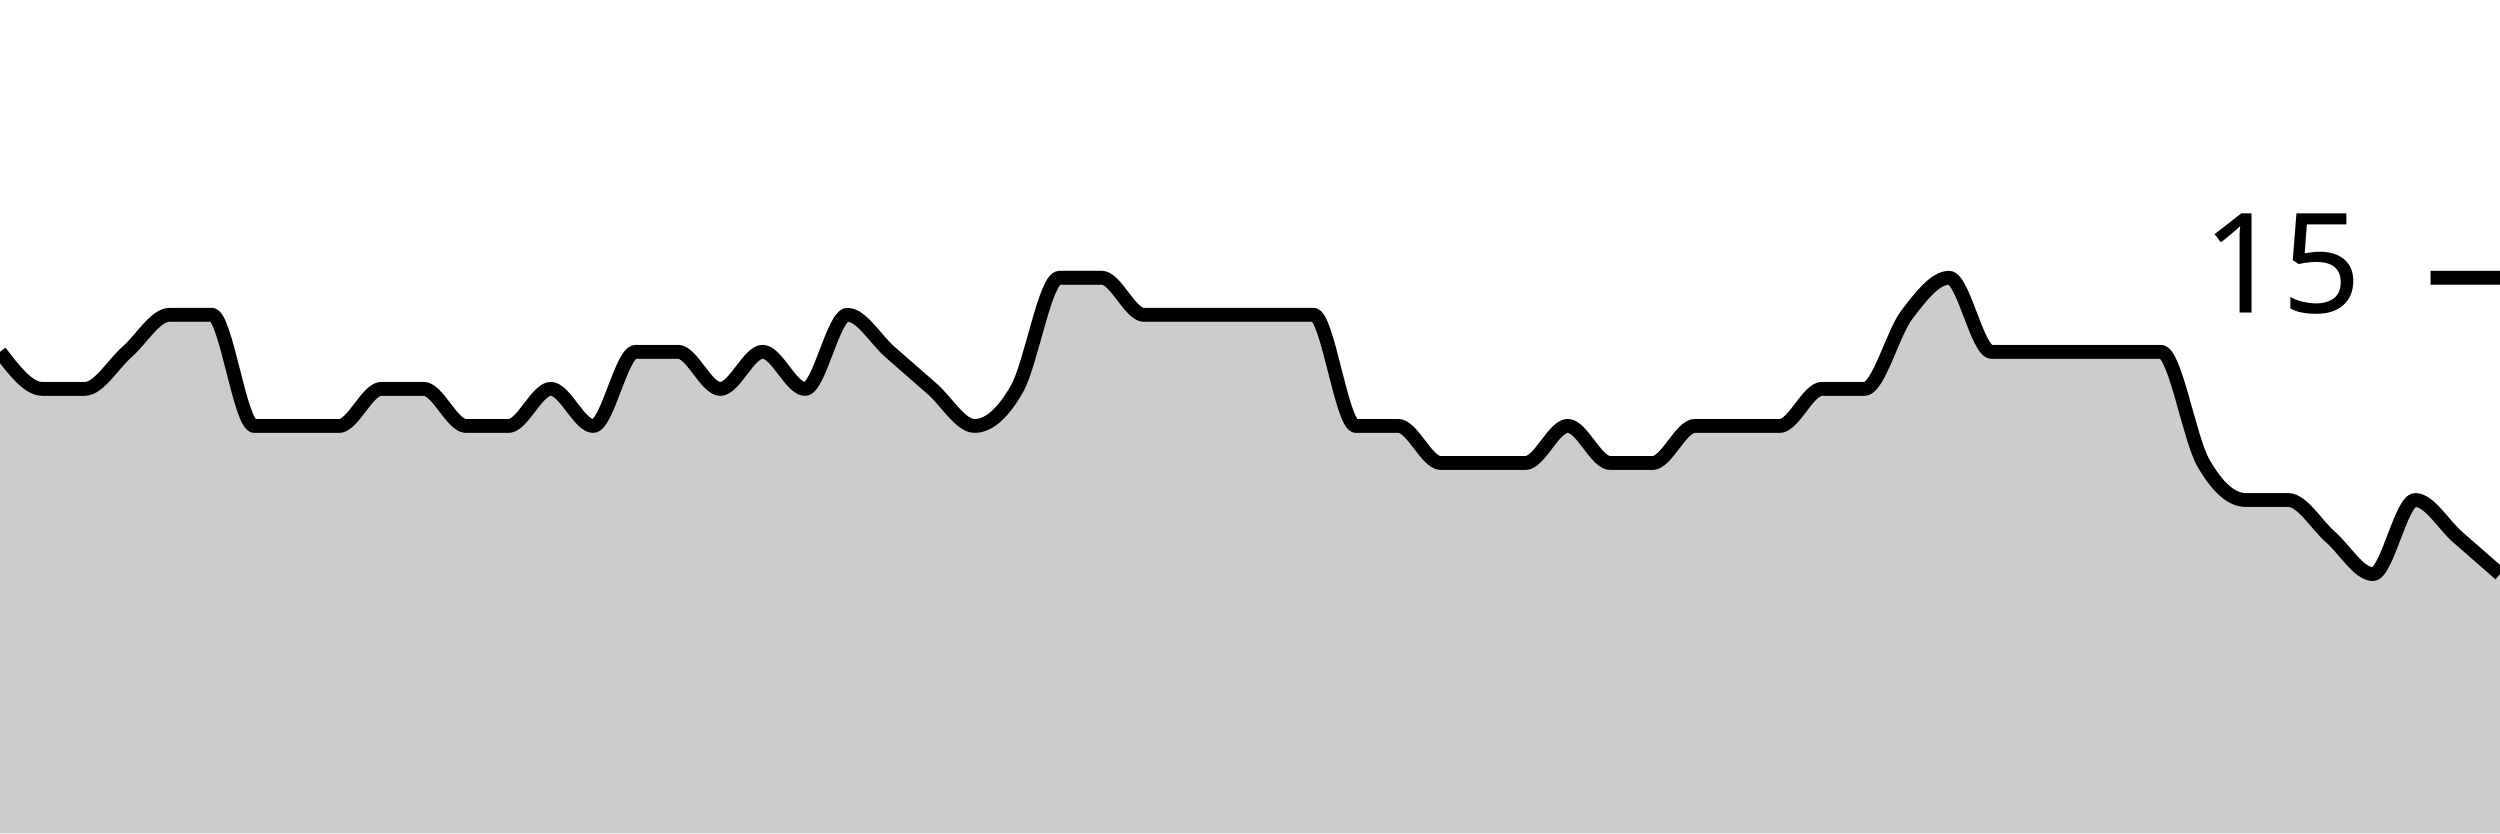
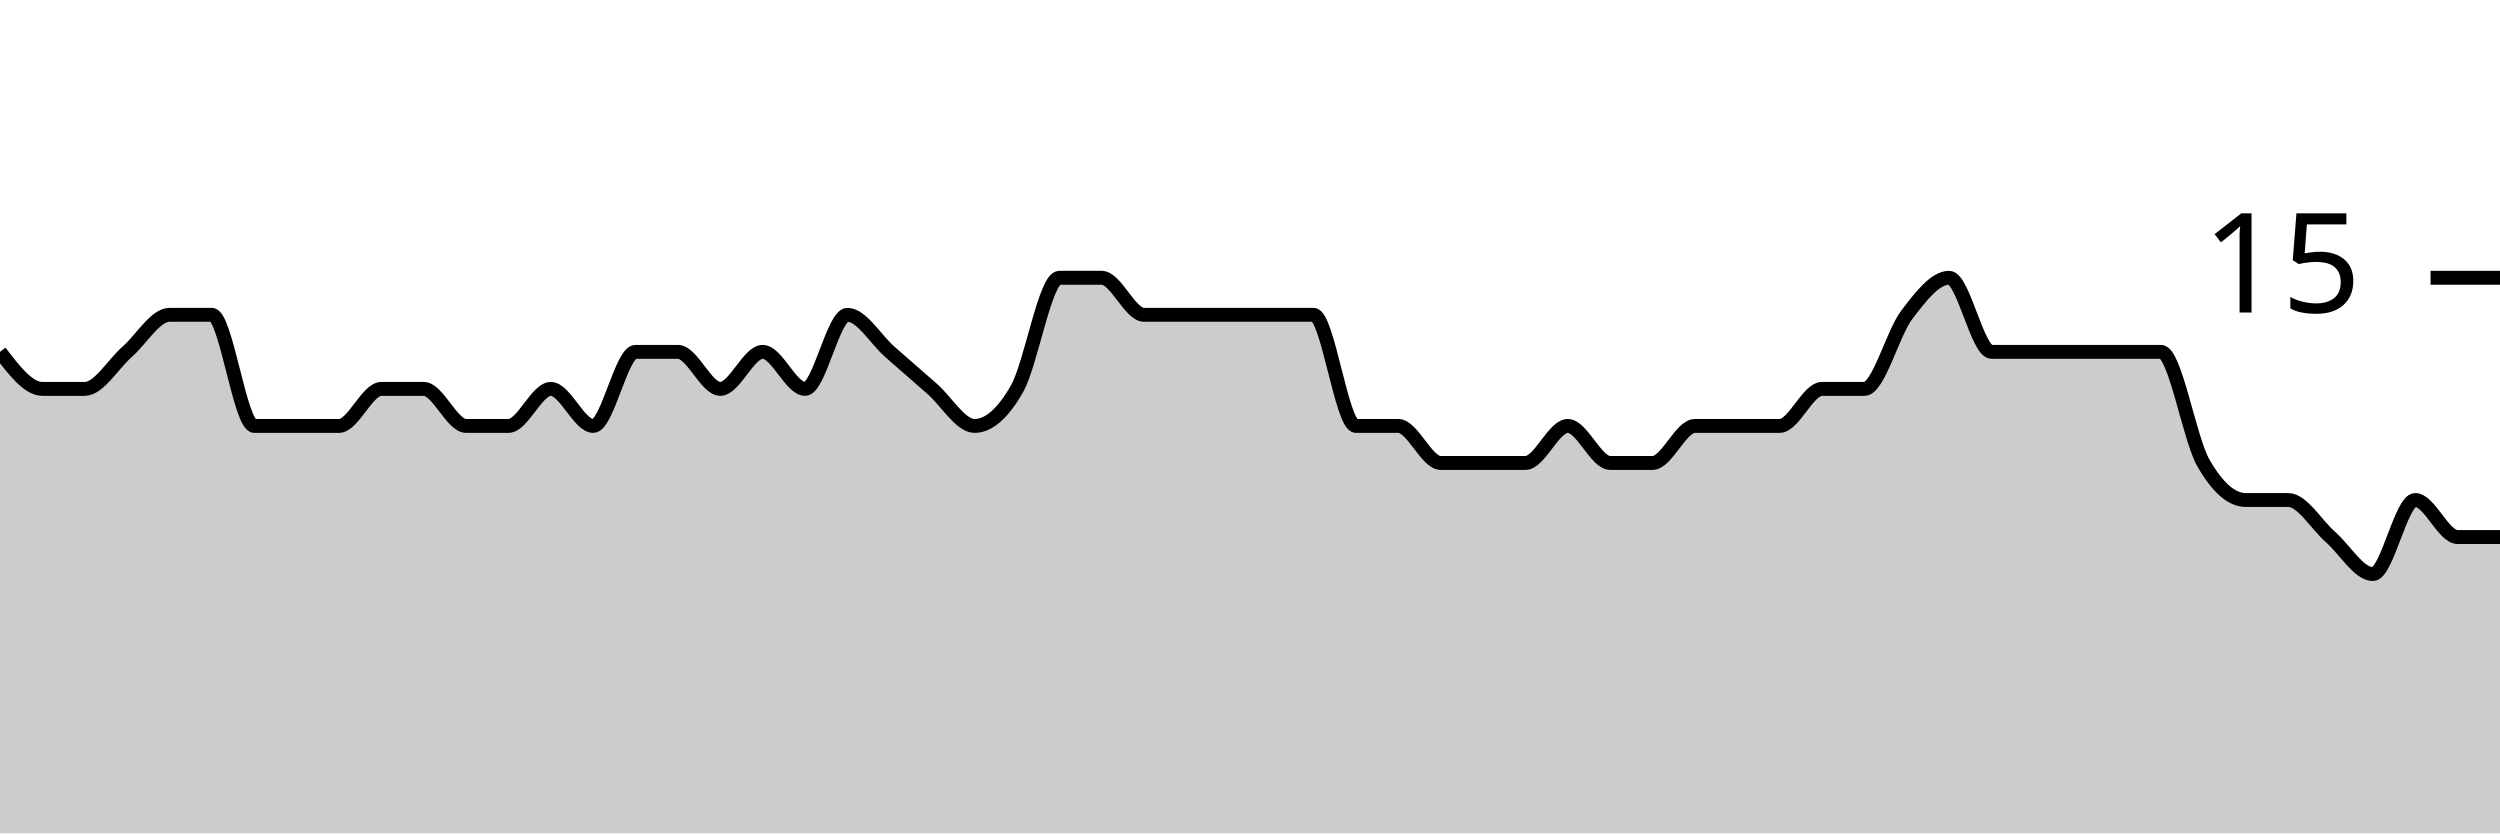
<svg xmlns="http://www.w3.org/2000/svg" viewBox="0 0 180 60">
  <g transform="translate(0,20)">
-     <path class="area" fill="rgba(0, 0, 0, 0.2)" d="M0,5.333C1.017,6.667,2.034,8,3.051,8C4.068,8,5.085,8,6.102,8C7.119,8,8.136,6.222,9.153,5.333C10.169,4.444,11.186,2.667,12.203,2.667C13.22,2.667,14.237,2.667,15.254,2.667C16.271,2.667,17.288,10.667,18.305,10.667C19.322,10.667,20.339,10.667,21.356,10.667C22.373,10.667,23.39,10.667,24.407,10.667C25.424,10.667,26.441,8,27.458,8C28.475,8,29.492,8,30.508,8C31.525,8,32.542,10.667,33.559,10.667C34.576,10.667,35.593,10.667,36.61,10.667C37.627,10.667,38.644,8,39.661,8C40.678,8,41.695,10.667,42.712,10.667C43.729,10.667,44.746,5.333,45.763,5.333C46.78,5.333,47.797,5.333,48.814,5.333C49.831,5.333,50.847,8,51.864,8C52.881,8,53.898,5.333,54.915,5.333C55.932,5.333,56.949,8,57.966,8C58.983,8,60,2.667,61.017,2.667C62.034,2.667,63.051,4.444,64.068,5.333C65.085,6.222,66.102,7.111,67.119,8C68.136,8.889,69.153,10.667,70.169,10.667C71.186,10.667,72.203,9.778,73.22,8C74.237,6.222,75.254,0,76.271,0C77.288,0,78.305,0,79.322,0C80.339,0,81.356,2.667,82.373,2.667C83.39,2.667,84.407,2.667,85.424,2.667C86.441,2.667,87.458,2.667,88.475,2.667C89.492,2.667,90.508,2.667,91.525,2.667C92.542,2.667,93.559,2.667,94.576,2.667C95.593,2.667,96.61,10.667,97.627,10.667C98.644,10.667,99.661,10.667,100.678,10.667C101.695,10.667,102.712,13.333,103.729,13.333C104.746,13.333,105.763,13.333,106.78,13.333C107.797,13.333,108.814,13.333,109.831,13.333C110.847,13.333,111.864,10.667,112.881,10.667C113.898,10.667,114.915,13.333,115.932,13.333C116.949,13.333,117.966,13.333,118.983,13.333C120,13.333,121.017,10.667,122.034,10.667C123.051,10.667,124.068,10.667,125.085,10.667C126.102,10.667,127.119,10.667,128.136,10.667C129.153,10.667,130.169,8,131.186,8C132.203,8,133.22,8,134.237,8C135.254,8,136.271,4,137.288,2.667C138.305,1.333,139.322,0,140.339,0C141.356,0,142.373,5.333,143.39,5.333C144.407,5.333,145.424,5.333,146.441,5.333C147.458,5.333,148.475,5.333,149.492,5.333C150.508,5.333,151.525,5.333,152.542,5.333C153.559,5.333,154.576,5.333,155.593,5.333C156.61,5.333,157.627,11.556,158.644,13.333C159.661,15.111,160.678,16,161.695,16C162.712,16,163.729,16,164.746,16C165.763,16,166.78,17.778,167.797,18.667C168.814,19.556,169.831,21.333,170.847,21.333C171.864,21.333,172.881,16,173.898,16C174.915,16,175.932,17.778,176.949,18.667C177.966,19.556,178.983,20.444,180,21.333L180,40C178.983,40,177.966,40,176.949,40C175.932,40,174.915,40,173.898,40C172.881,40,171.864,40,170.847,40C169.831,40,168.814,40,167.797,40C166.78,40,165.763,40,164.746,40C163.729,40,162.712,40,161.695,40C160.678,40,159.661,40,158.644,40C157.627,40,156.61,40,155.593,40C154.576,40,153.559,40,152.542,40C151.525,40,150.508,40,149.492,40C148.475,40,147.458,40,146.441,40C145.424,40,144.407,40,143.39,40C142.373,40,141.356,40,140.339,40C139.322,40,138.305,40,137.288,40C136.271,40,135.254,40,134.237,40C133.22,40,132.203,40,131.186,40C130.169,40,129.153,40,128.136,40C127.119,40,126.102,40,125.085,40C124.068,40,123.051,40,122.034,40C121.017,40,120,40,118.983,40C117.966,40,116.949,40,115.932,40C114.915,40,113.898,40,112.881,40C111.864,40,110.847,40,109.831,40C108.814,40,107.797,40,106.78,40C105.763,40,104.746,40,103.729,40C102.712,40,101.695,40,100.678,40C99.661,40,98.644,40,97.627,40C96.61,40,95.593,40,94.576,40C93.559,40,92.542,40,91.525,40C90.508,40,89.492,40,88.475,40C87.458,40,86.441,40,85.424,40C84.407,40,83.39,40,82.373,40C81.356,40,80.339,40,79.322,40C78.305,40,77.288,40,76.271,40C75.254,40,74.237,40,73.22,40C72.203,40,71.186,40,70.169,40C69.153,40,68.136,40,67.119,40C66.102,40,65.085,40,64.068,40C63.051,40,62.034,40,61.017,40C60,40,58.983,40,57.966,40C56.949,40,55.932,40,54.915,40C53.898,40,52.881,40,51.864,40C50.847,40,49.831,40,48.814,40C47.797,40,46.78,40,45.763,40C44.746,40,43.729,40,42.712,40C41.695,40,40.678,40,39.661,40C38.644,40,37.627,40,36.61,40C35.593,40,34.576,40,33.559,40C32.542,40,31.525,40,30.508,40C29.492,40,28.475,40,27.458,40C26.441,40,25.424,40,24.407,40C23.39,40,22.373,40,21.356,40C20.339,40,19.322,40,18.305,40C17.288,40,16.271,40,15.254,40C14.237,40,13.22,40,12.203,40C11.186,40,10.169,40,9.153,40C8.136,40,7.119,40,6.102,40C5.085,40,4.068,40,3.051,40C2.034,40,1.017,40,0,40Z" />
-     <path class="line" stroke="black" fill="none" d="M0,5.333C1.017,6.667,2.034,8,3.051,8C4.068,8,5.085,8,6.102,8C7.119,8,8.136,6.222,9.153,5.333C10.169,4.444,11.186,2.667,12.203,2.667C13.22,2.667,14.237,2.667,15.254,2.667C16.271,2.667,17.288,10.667,18.305,10.667C19.322,10.667,20.339,10.667,21.356,10.667C22.373,10.667,23.39,10.667,24.407,10.667C25.424,10.667,26.441,8,27.458,8C28.475,8,29.492,8,30.508,8C31.525,8,32.542,10.667,33.559,10.667C34.576,10.667,35.593,10.667,36.61,10.667C37.627,10.667,38.644,8,39.661,8C40.678,8,41.695,10.667,42.712,10.667C43.729,10.667,44.746,5.333,45.763,5.333C46.78,5.333,47.797,5.333,48.814,5.333C49.831,5.333,50.847,8,51.864,8C52.881,8,53.898,5.333,54.915,5.333C55.932,5.333,56.949,8,57.966,8C58.983,8,60,2.667,61.017,2.667C62.034,2.667,63.051,4.444,64.068,5.333C65.085,6.222,66.102,7.111,67.119,8C68.136,8.889,69.153,10.667,70.169,10.667C71.186,10.667,72.203,9.778,73.22,8C74.237,6.222,75.254,0,76.271,0C77.288,0,78.305,0,79.322,0C80.339,0,81.356,2.667,82.373,2.667C83.39,2.667,84.407,2.667,85.424,2.667C86.441,2.667,87.458,2.667,88.475,2.667C89.492,2.667,90.508,2.667,91.525,2.667C92.542,2.667,93.559,2.667,94.576,2.667C95.593,2.667,96.61,10.667,97.627,10.667C98.644,10.667,99.661,10.667,100.678,10.667C101.695,10.667,102.712,13.333,103.729,13.333C104.746,13.333,105.763,13.333,106.78,13.333C107.797,13.333,108.814,13.333,109.831,13.333C110.847,13.333,111.864,10.667,112.881,10.667C113.898,10.667,114.915,13.333,115.932,13.333C116.949,13.333,117.966,13.333,118.983,13.333C120,13.333,121.017,10.667,122.034,10.667C123.051,10.667,124.068,10.667,125.085,10.667C126.102,10.667,127.119,10.667,128.136,10.667C129.153,10.667,130.169,8,131.186,8C132.203,8,133.22,8,134.237,8C135.254,8,136.271,4,137.288,2.667C138.305,1.333,139.322,0,140.339,0C141.356,0,142.373,5.333,143.39,5.333C144.407,5.333,145.424,5.333,146.441,5.333C147.458,5.333,148.475,5.333,149.492,5.333C150.508,5.333,151.525,5.333,152.542,5.333C153.559,5.333,154.576,5.333,155.593,5.333C156.61,5.333,157.627,11.556,158.644,13.333C159.661,15.111,160.678,16,161.695,16C162.712,16,163.729,16,164.746,16C165.763,16,166.78,17.778,167.797,18.667C168.814,19.556,169.831,21.333,170.847,21.333C171.864,21.333,172.881,16,173.898,16C174.915,16,175.932,17.778,176.949,18.667C177.966,19.556,178.983,20.444,180,21.333" />
+     <path class="area" fill="rgba(0, 0, 0, 0.2)" d="M0,5.333C1.017,6.667,2.034,8,3.051,8C4.068,8,5.085,8,6.102,8C7.119,8,8.136,6.222,9.153,5.333C10.169,4.444,11.186,2.667,12.203,2.667C13.22,2.667,14.237,2.667,15.254,2.667C16.271,2.667,17.288,10.667,18.305,10.667C19.322,10.667,20.339,10.667,21.356,10.667C22.373,10.667,23.39,10.667,24.407,10.667C25.424,10.667,26.441,8,27.458,8C28.475,8,29.492,8,30.508,8C31.525,8,32.542,10.667,33.559,10.667C34.576,10.667,35.593,10.667,36.61,10.667C37.627,10.667,38.644,8,39.661,8C40.678,8,41.695,10.667,42.712,10.667C43.729,10.667,44.746,5.333,45.763,5.333C46.78,5.333,47.797,5.333,48.814,5.333C49.831,5.333,50.847,8,51.864,8C52.881,8,53.898,5.333,54.915,5.333C55.932,5.333,56.949,8,57.966,8C58.983,8,60,2.667,61.017,2.667C62.034,2.667,63.051,4.444,64.068,5.333C65.085,6.222,66.102,7.111,67.119,8C68.136,8.889,69.153,10.667,70.169,10.667C71.186,10.667,72.203,9.778,73.22,8C74.237,6.222,75.254,0,76.271,0C77.288,0,78.305,0,79.322,0C80.339,0,81.356,2.667,82.373,2.667C83.39,2.667,84.407,2.667,85.424,2.667C86.441,2.667,87.458,2.667,88.475,2.667C89.492,2.667,90.508,2.667,91.525,2.667C92.542,2.667,93.559,2.667,94.576,2.667C95.593,2.667,96.61,10.667,97.627,10.667C98.644,10.667,99.661,10.667,100.678,10.667C101.695,10.667,102.712,13.333,103.729,13.333C104.746,13.333,105.763,13.333,106.78,13.333C107.797,13.333,108.814,13.333,109.831,13.333C110.847,13.333,111.864,10.667,112.881,10.667C113.898,10.667,114.915,13.333,115.932,13.333C116.949,13.333,117.966,13.333,118.983,13.333C120,13.333,121.017,10.667,122.034,10.667C123.051,10.667,124.068,10.667,125.085,10.667C126.102,10.667,127.119,10.667,128.136,10.667C129.153,10.667,130.169,8,131.186,8C132.203,8,133.22,8,134.237,8C135.254,8,136.271,4,137.288,2.667C138.305,1.333,139.322,0,140.339,0C141.356,0,142.373,5.333,143.39,5.333C144.407,5.333,145.424,5.333,146.441,5.333C147.458,5.333,148.475,5.333,149.492,5.333C150.508,5.333,151.525,5.333,152.542,5.333C153.559,5.333,154.576,5.333,155.593,5.333C156.61,5.333,157.627,11.556,158.644,13.333C159.661,15.111,160.678,16,161.695,16C162.712,16,163.729,16,164.746,16C165.763,16,166.78,17.778,167.797,18.667C168.814,19.556,169.831,21.333,170.847,21.333C171.864,21.333,172.881,16,173.898,16C174.915,16,175.932,18.667,176.949,18.667C177.966,18.667,178.983,18.667,180,18.667L180,40C178.983,40,177.966,40,176.949,40C175.932,40,174.915,40,173.898,40C172.881,40,171.864,40,170.847,40C169.831,40,168.814,40,167.797,40C166.78,40,165.763,40,164.746,40C163.729,40,162.712,40,161.695,40C160.678,40,159.661,40,158.644,40C157.627,40,156.61,40,155.593,40C154.576,40,153.559,40,152.542,40C151.525,40,150.508,40,149.492,40C148.475,40,147.458,40,146.441,40C145.424,40,144.407,40,143.39,40C142.373,40,141.356,40,140.339,40C139.322,40,138.305,40,137.288,40C136.271,40,135.254,40,134.237,40C133.22,40,132.203,40,131.186,40C130.169,40,129.153,40,128.136,40C127.119,40,126.102,40,125.085,40C124.068,40,123.051,40,122.034,40C121.017,40,120,40,118.983,40C117.966,40,116.949,40,115.932,40C114.915,40,113.898,40,112.881,40C111.864,40,110.847,40,109.831,40C108.814,40,107.797,40,106.78,40C105.763,40,104.746,40,103.729,40C102.712,40,101.695,40,100.678,40C99.661,40,98.644,40,97.627,40C96.61,40,95.593,40,94.576,40C93.559,40,92.542,40,91.525,40C90.508,40,89.492,40,88.475,40C87.458,40,86.441,40,85.424,40C84.407,40,83.39,40,82.373,40C81.356,40,80.339,40,79.322,40C78.305,40,77.288,40,76.271,40C75.254,40,74.237,40,73.22,40C72.203,40,71.186,40,70.169,40C69.153,40,68.136,40,67.119,40C66.102,40,65.085,40,64.068,40C63.051,40,62.034,40,61.017,40C60,40,58.983,40,57.966,40C56.949,40,55.932,40,54.915,40C53.898,40,52.881,40,51.864,40C50.847,40,49.831,40,48.814,40C47.797,40,46.78,40,45.763,40C44.746,40,43.729,40,42.712,40C41.695,40,40.678,40,39.661,40C38.644,40,37.627,40,36.61,40C35.593,40,34.576,40,33.559,40C32.542,40,31.525,40,30.508,40C29.492,40,28.475,40,27.458,40C26.441,40,25.424,40,24.407,40C23.39,40,22.373,40,21.356,40C20.339,40,19.322,40,18.305,40C17.288,40,16.271,40,15.254,40C14.237,40,13.22,40,12.203,40C11.186,40,10.169,40,9.153,40C8.136,40,7.119,40,6.102,40C5.085,40,4.068,40,3.051,40C2.034,40,1.017,40,0,40Z" />
+     <path class="line" stroke="black" fill="none" d="M0,5.333C1.017,6.667,2.034,8,3.051,8C4.068,8,5.085,8,6.102,8C7.119,8,8.136,6.222,9.153,5.333C10.169,4.444,11.186,2.667,12.203,2.667C13.22,2.667,14.237,2.667,15.254,2.667C16.271,2.667,17.288,10.667,18.305,10.667C19.322,10.667,20.339,10.667,21.356,10.667C22.373,10.667,23.39,10.667,24.407,10.667C25.424,10.667,26.441,8,27.458,8C28.475,8,29.492,8,30.508,8C31.525,8,32.542,10.667,33.559,10.667C34.576,10.667,35.593,10.667,36.61,10.667C37.627,10.667,38.644,8,39.661,8C40.678,8,41.695,10.667,42.712,10.667C43.729,10.667,44.746,5.333,45.763,5.333C46.78,5.333,47.797,5.333,48.814,5.333C49.831,5.333,50.847,8,51.864,8C52.881,8,53.898,5.333,54.915,5.333C55.932,5.333,56.949,8,57.966,8C58.983,8,60,2.667,61.017,2.667C62.034,2.667,63.051,4.444,64.068,5.333C65.085,6.222,66.102,7.111,67.119,8C68.136,8.889,69.153,10.667,70.169,10.667C71.186,10.667,72.203,9.778,73.22,8C74.237,6.222,75.254,0,76.271,0C77.288,0,78.305,0,79.322,0C80.339,0,81.356,2.667,82.373,2.667C83.39,2.667,84.407,2.667,85.424,2.667C86.441,2.667,87.458,2.667,88.475,2.667C89.492,2.667,90.508,2.667,91.525,2.667C92.542,2.667,93.559,2.667,94.576,2.667C95.593,2.667,96.61,10.667,97.627,10.667C98.644,10.667,99.661,10.667,100.678,10.667C101.695,10.667,102.712,13.333,103.729,13.333C104.746,13.333,105.763,13.333,106.78,13.333C107.797,13.333,108.814,13.333,109.831,13.333C110.847,13.333,111.864,10.667,112.881,10.667C113.898,10.667,114.915,13.333,115.932,13.333C116.949,13.333,117.966,13.333,118.983,13.333C120,13.333,121.017,10.667,122.034,10.667C123.051,10.667,124.068,10.667,125.085,10.667C126.102,10.667,127.119,10.667,128.136,10.667C129.153,10.667,130.169,8,131.186,8C132.203,8,133.22,8,134.237,8C135.254,8,136.271,4,137.288,2.667C138.305,1.333,139.322,0,140.339,0C141.356,0,142.373,5.333,143.39,5.333C144.407,5.333,145.424,5.333,146.441,5.333C147.458,5.333,148.475,5.333,149.492,5.333C150.508,5.333,151.525,5.333,152.542,5.333C153.559,5.333,154.576,5.333,155.593,5.333C156.61,5.333,157.627,11.556,158.644,13.333C159.661,15.111,160.678,16,161.695,16C162.712,16,163.729,16,164.746,16C165.763,16,166.78,17.778,167.797,18.667C168.814,19.556,169.831,21.333,170.847,21.333C171.864,21.333,172.881,16,173.898,16C174.915,16,175.932,18.667,176.949,18.667C177.966,18.667,178.983,18.667,180,18.667" />
    <path class="axis-ceiling" stroke-width="1" stroke="black" fill="none" d="M175,0L180,0" />
    <text class="axis-ceiling-label" font-family="sans-serif" text-anchor="end" font-size="10px" x="170" y="2.5">15</text>
  </g>
</svg>
